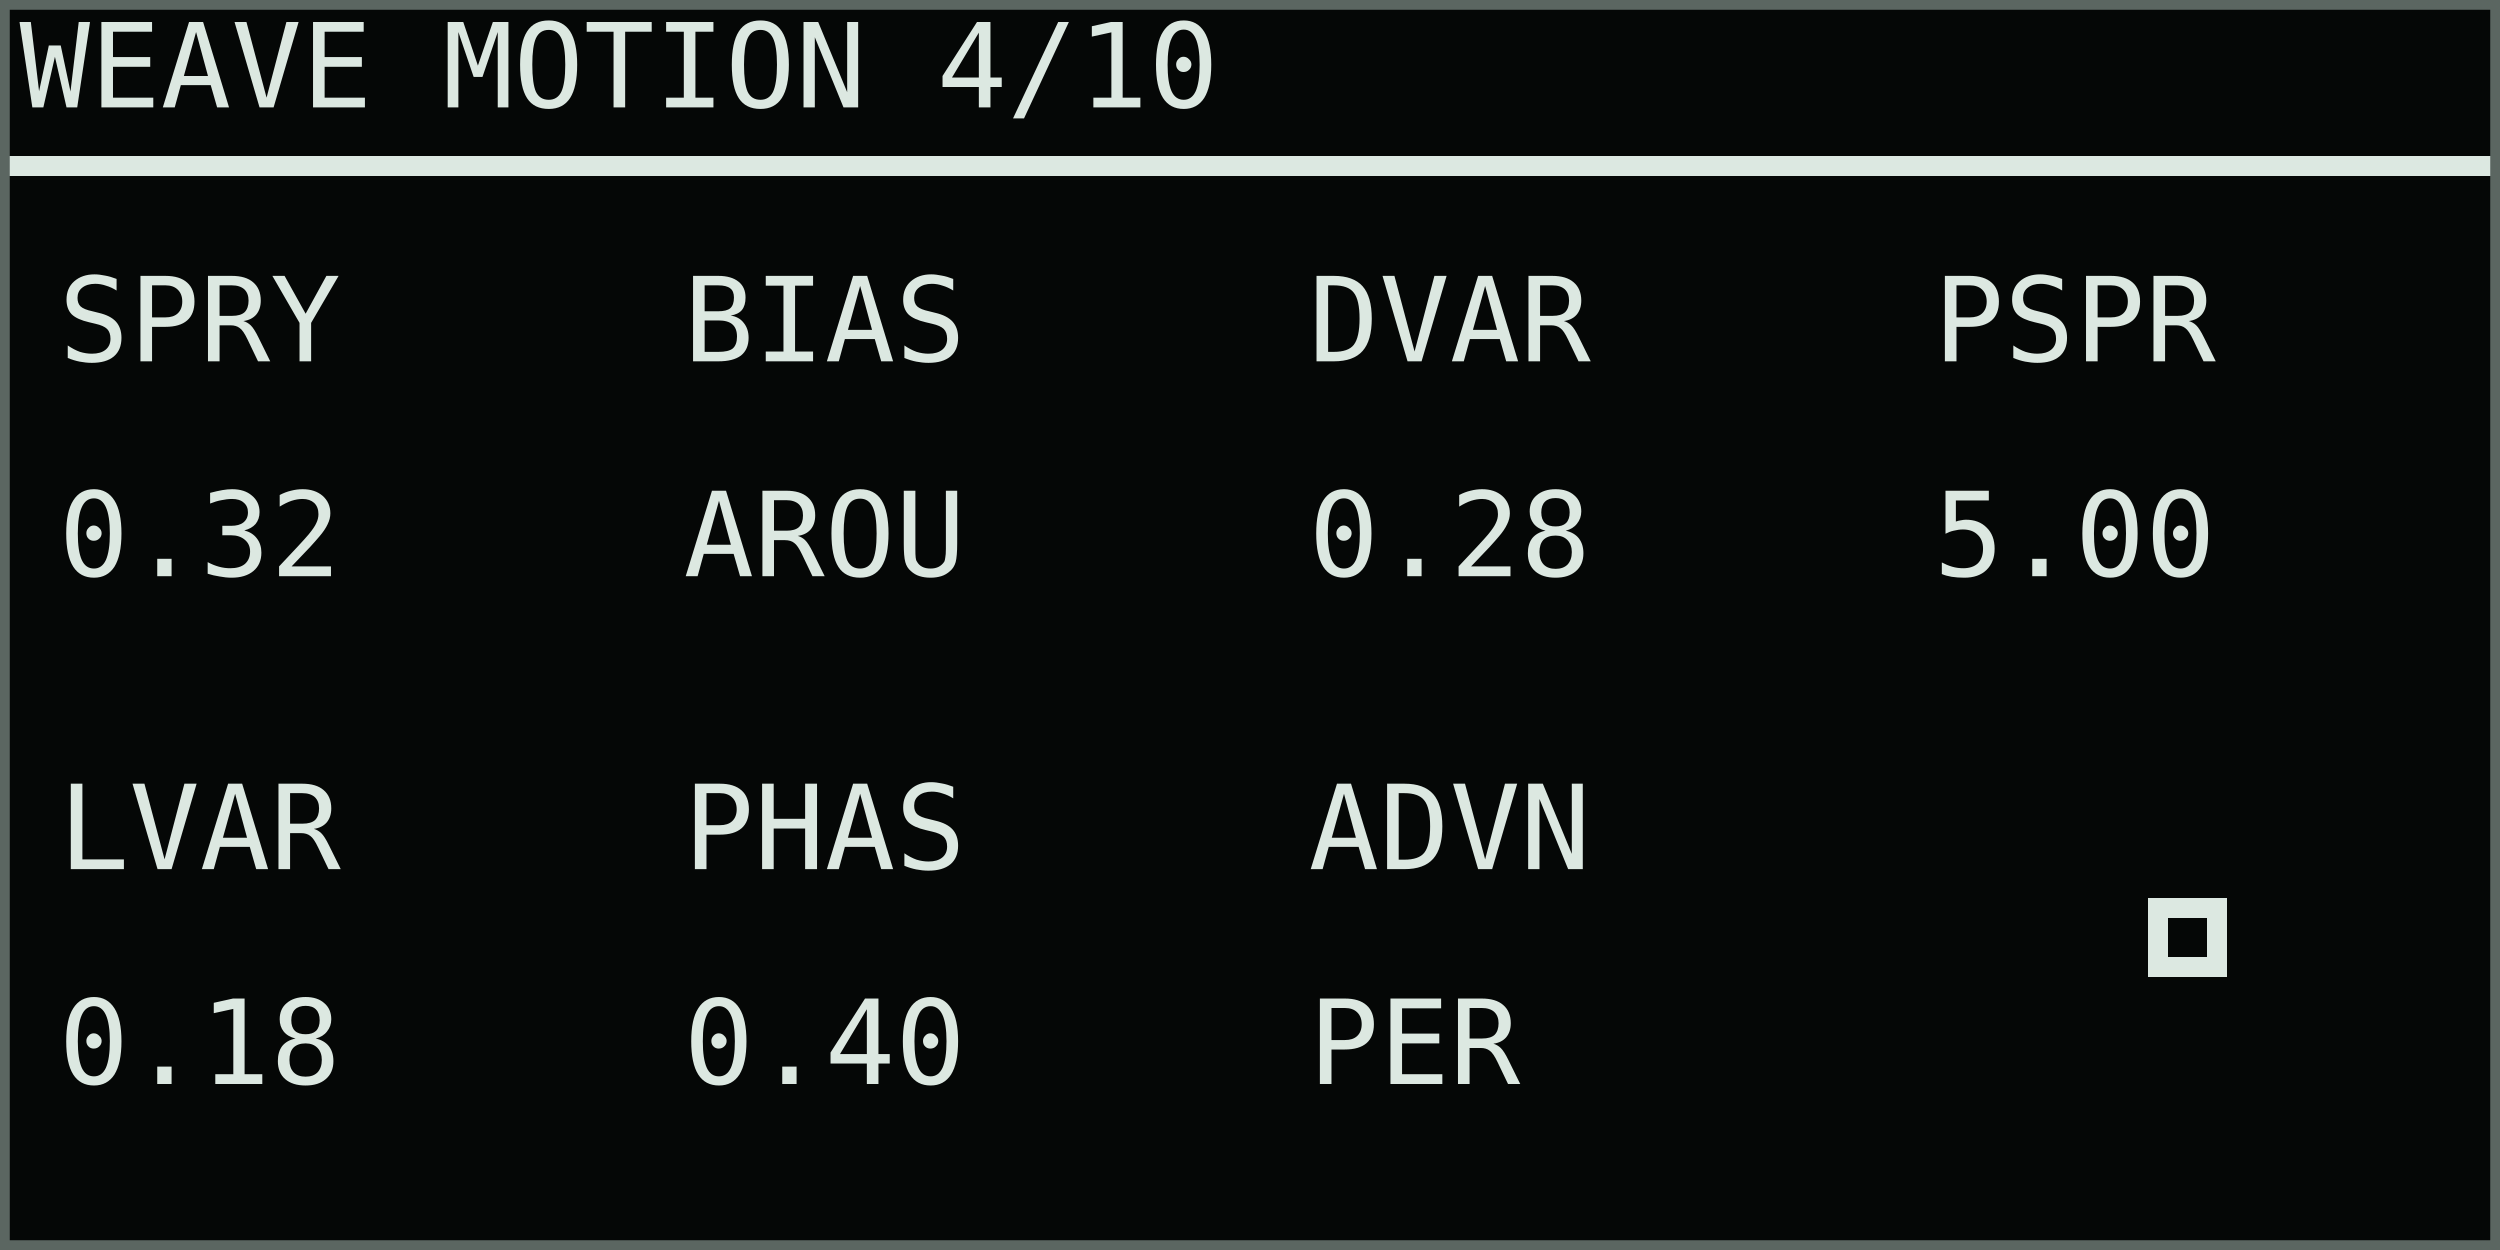
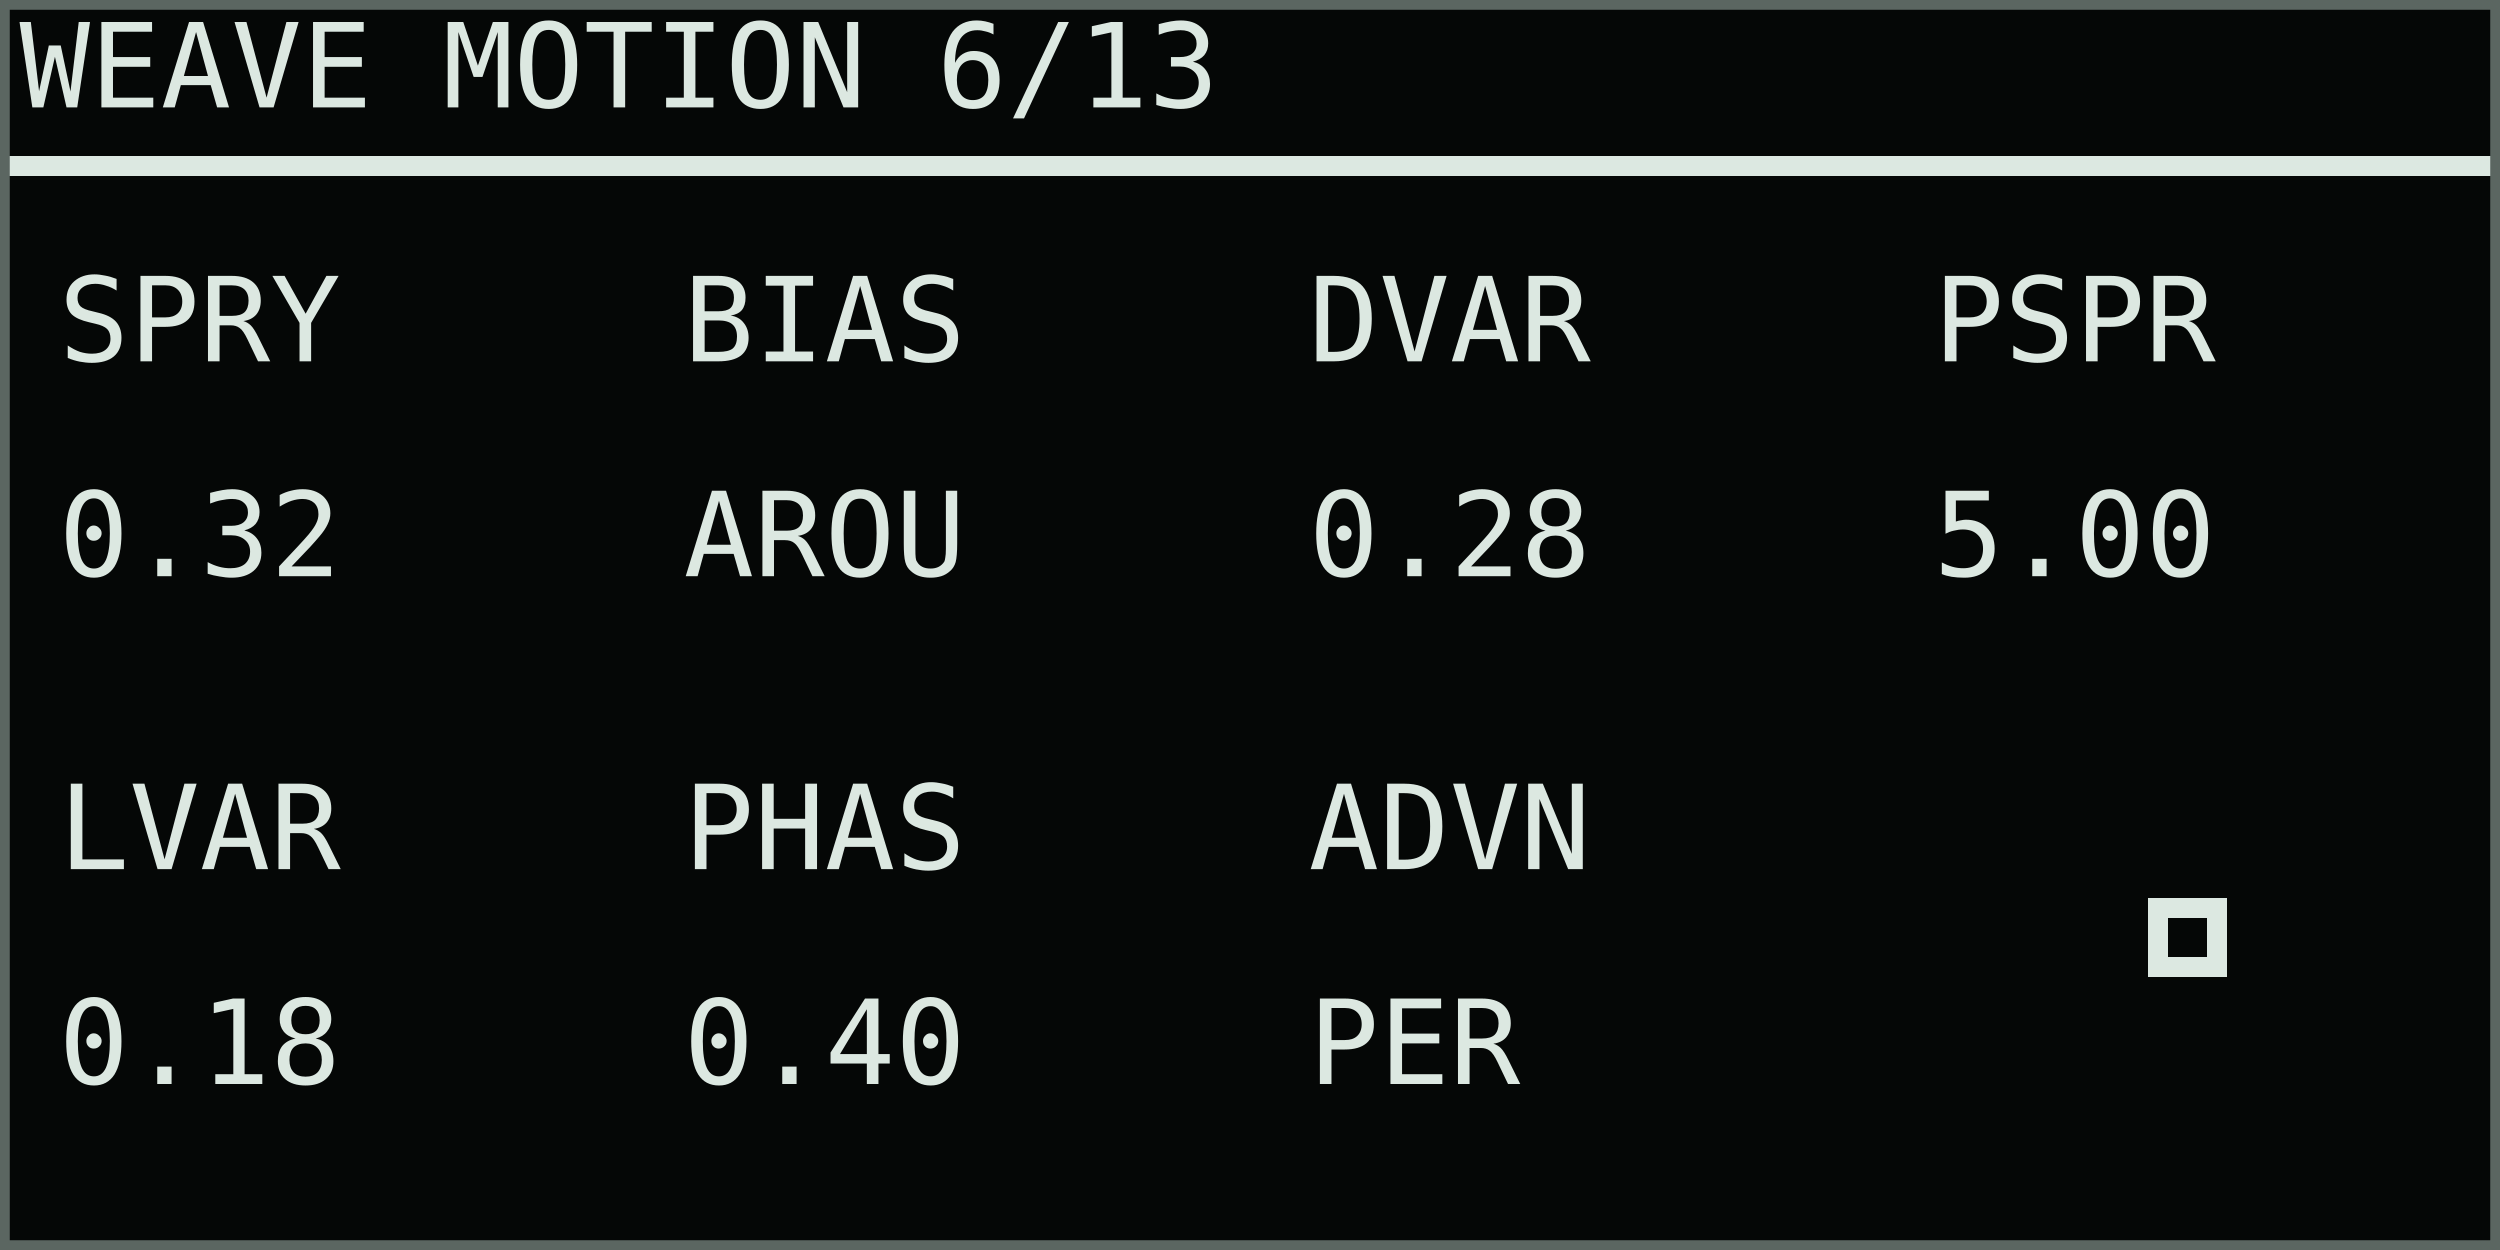
<svg xmlns="http://www.w3.org/2000/svg" width="768" height="384" viewBox="0 0 128 64" role="img" aria-labelledby="title desc">
  <rect width="128" height="64" fill="#050706" />
  <g shape-rendering="crispEdges" font-family="DejaVu Sans Mono, IBM Plex Mono, monospace" font-size="6" font-style="normal" font-weight="400" text-rendering="geometricPrecision">
-     <text x="1" y="5.5" fill="#dce8e1">WEAVE MOTION 4/10</text>
+     <text x="1" y="5.5" fill="#dce8e1">WEAVE MOTION 6/13</text>
    <rect x="0" y="8" width="128" height="1" fill="#dce8e1" />
    <text x="3" y="18.5" fill="#dce8e1">SPRY</text>
    <text x="3" y="29.5" fill="#dce8e1">0.32</text>
    <text x="35" y="18.5" fill="#dce8e1">BIAS</text>
    <text x="35" y="29.5" fill="#dce8e1">AROU</text>
    <text x="67" y="18.5" fill="#dce8e1">DVAR</text>
    <text x="67" y="29.5" fill="#dce8e1">0.28</text>
    <text x="99" y="18.5" fill="#dce8e1">PSPR</text>
    <text x="99" y="29.5" fill="#dce8e1">5.00</text>
    <text x="3" y="44.5" fill="#dce8e1">LVAR</text>
    <text x="3" y="55.5" fill="#dce8e1">0.18</text>
    <text x="35" y="44.5" fill="#dce8e1">PHAS</text>
    <text x="35" y="55.5" fill="#dce8e1">0.40</text>
    <text x="67" y="44.5" fill="#dce8e1">ADVN</text>
    <text x="67" y="55.5" fill="#dce8e1">PER </text>
    <rect x="110" y="46" width="4" height="4" fill="#dce8e1" />
    <rect x="111" y="47" width="2" height="2" fill="#050706" />
  </g>
  <rect x="0.25" y="0.25" width="127.5" height="63.5" fill="none" stroke="#5b6661" stroke-width="0.5" />
</svg>
